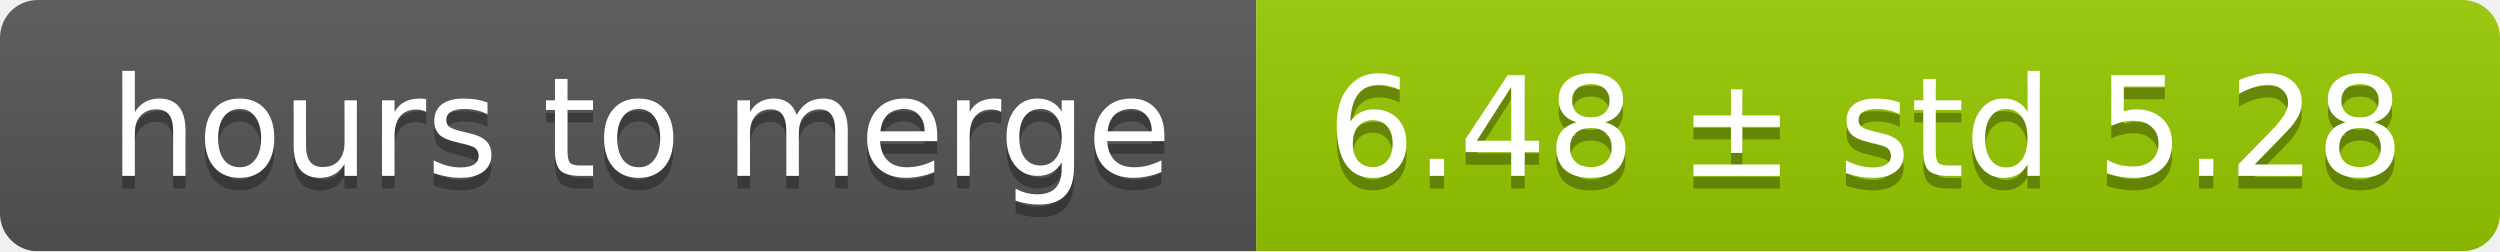
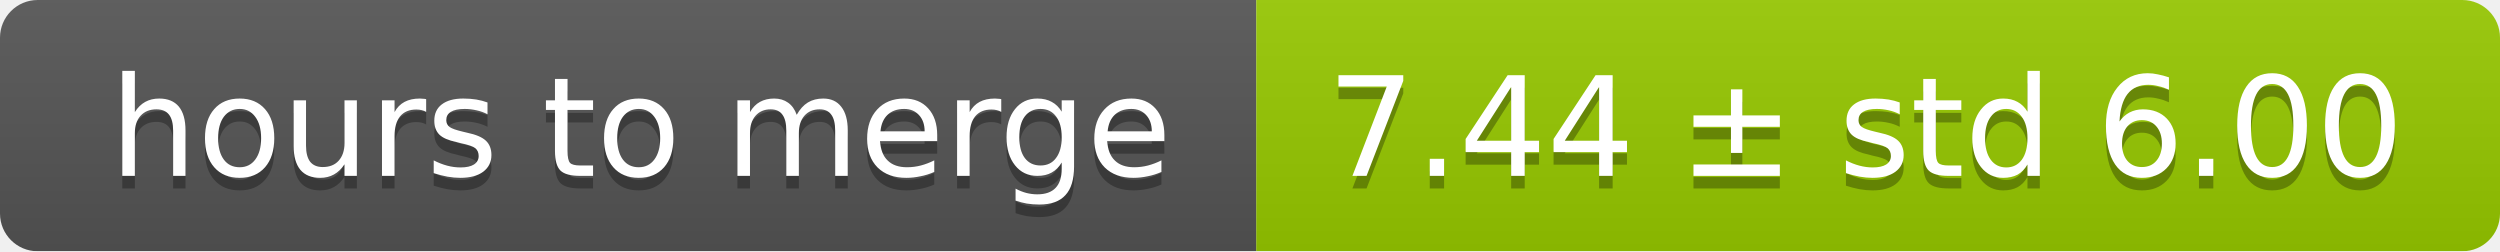
<svg xmlns="http://www.w3.org/2000/svg" width="199" height="20">
  <linearGradient id="smooth" x2="0" y2="100%">
    <stop offset="0" stop-color="#bbb" stop-opacity=".1" />
    <stop offset="1" stop-opacity=".1" />
  </linearGradient>
  <mask id="round">
    <rect width="199" height="20" rx="3" fill="#fff" />
  </mask>
  <g mask="url(#round)">
    <rect width="100" height="20" fill="#555" />
    <rect x="100" width="99" height="20" fill="#97ca00" />
    <rect width="199" height="20" fill="url(#smooth)" />
  </g>
  <g fill="#fff" text-anchor="middle" font-family="DejaVu Sans,Verdana,Geneva,sans-serif" font-size="11">
    <text x="51" y="15" fill="#010101" fill-opacity=".3">hours to merge</text>
    <text x="51" y="14">hours to merge</text>
-     <text x="148.5" y="15" fill="#010101" fill-opacity=".3">6.48 ± std 5.28</text>
-     <text x="148.5" y="14">6.48 ± std 5.28</text>
+     <text x="148.5" y="15" fill="#010101" fill-opacity=".3">7.44 ± std 6.00</text>
+     <text x="148.5" y="14">7.44 ± std 6.00</text>
  </g>
</svg>
